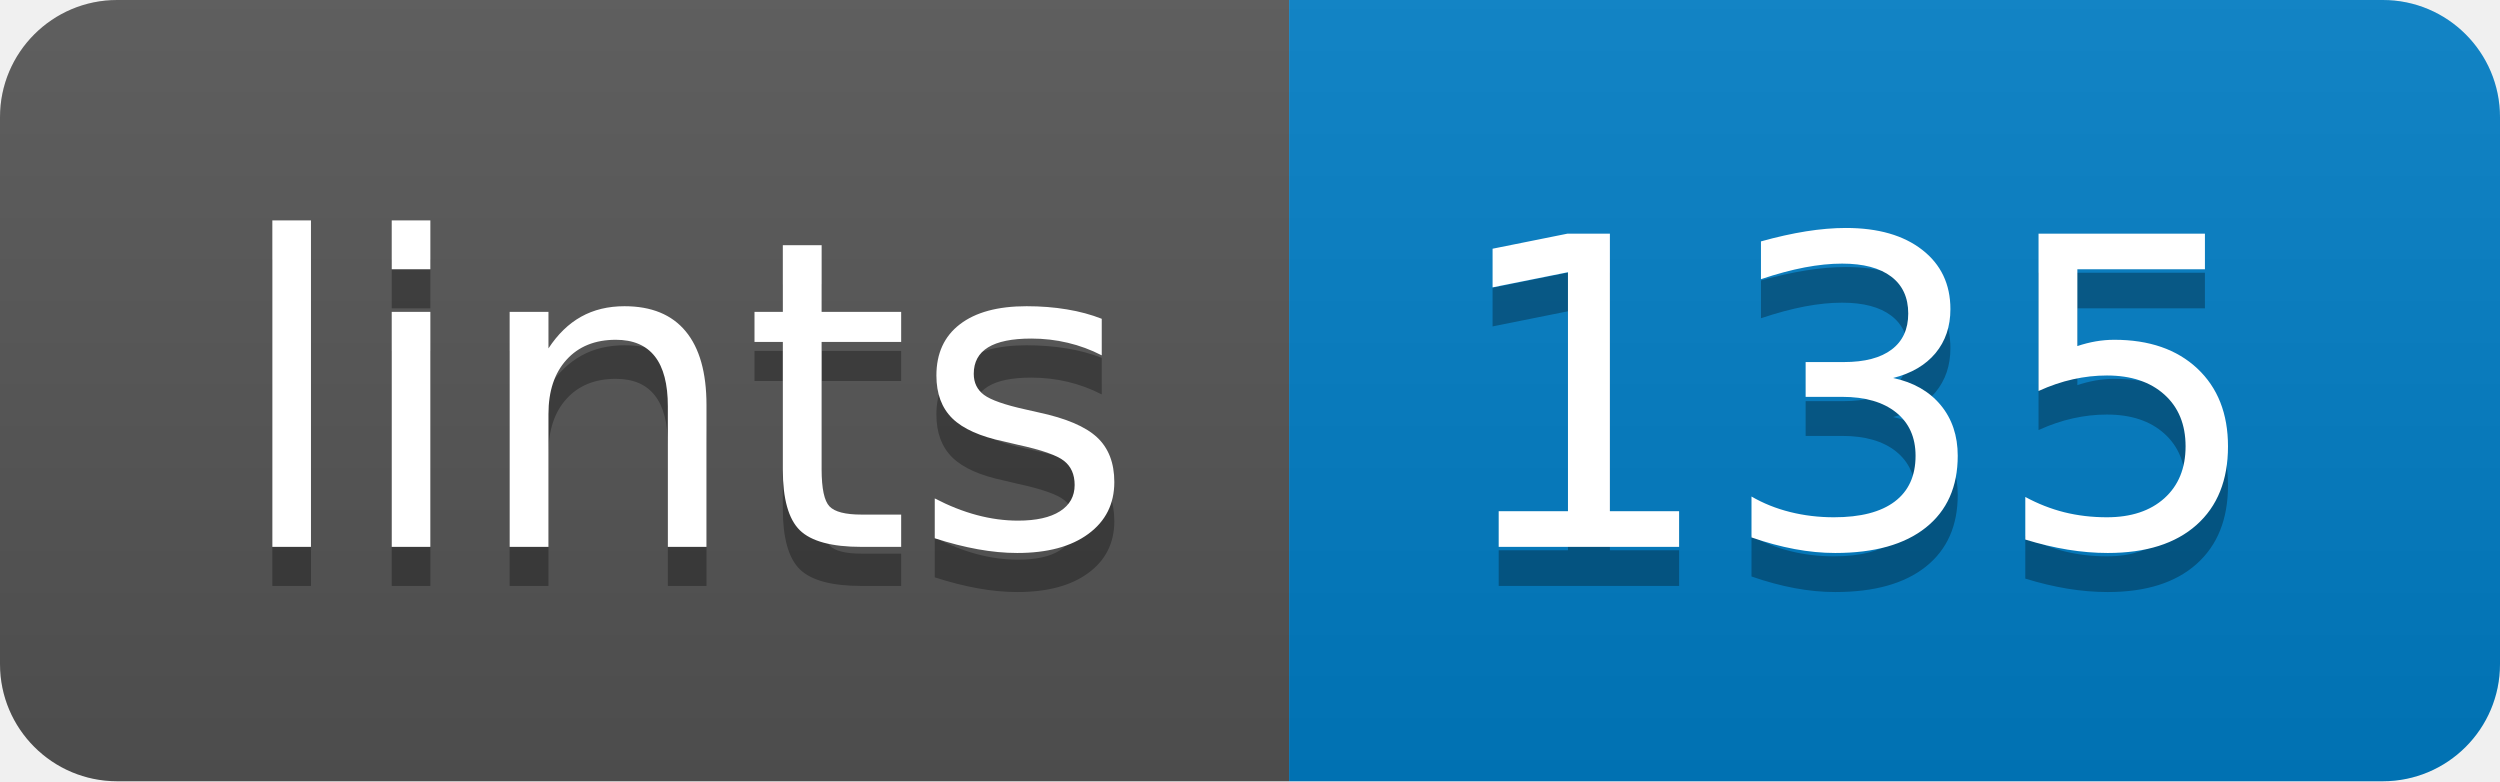
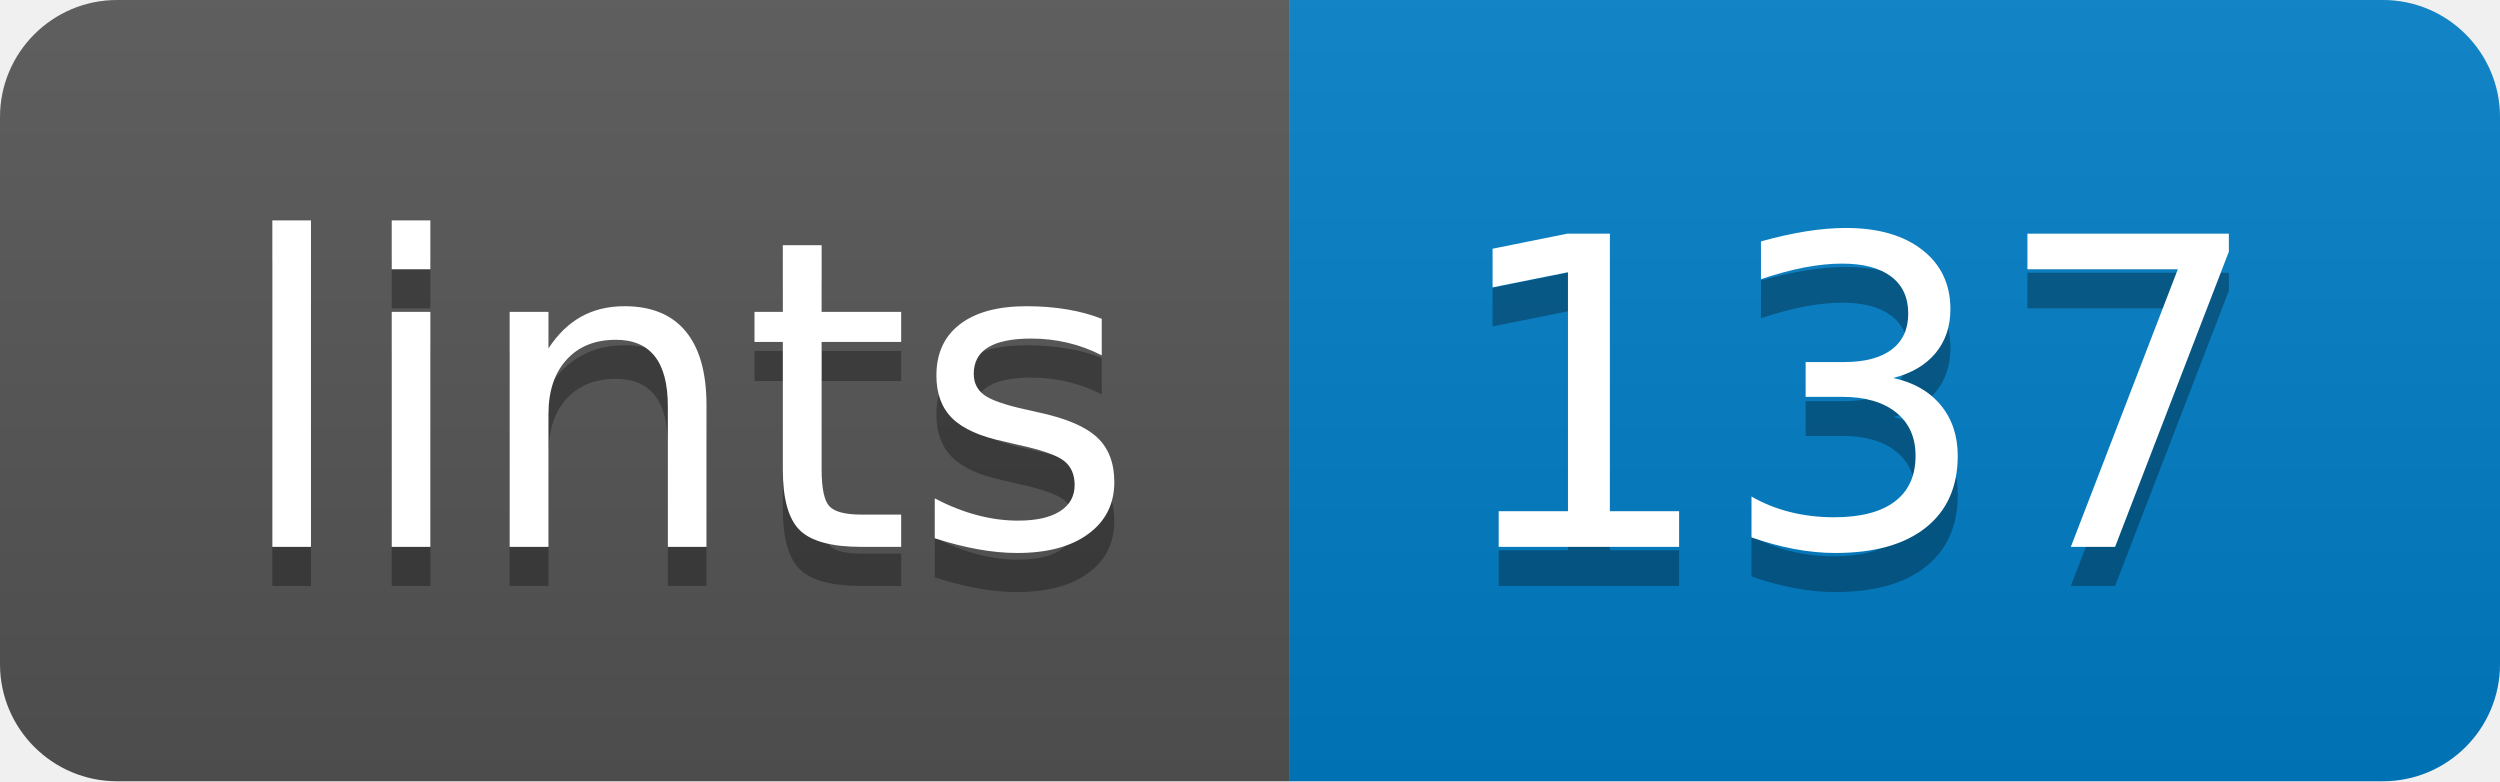
<svg xmlns="http://www.w3.org/2000/svg" width="64" height="20">
  <linearGradient id="b" x2="0" y2="100%">
    <stop offset="0" stop-color="#bbb" stop-opacity=".1" />
    <stop offset="1" stop-opacity=".1" />
  </linearGradient>
  <clipPath id="a">
    <rect width="64" height="20" rx="3" fill="#fff" />
  </clipPath>
  <g clip-path="url(#a)">
    <path fill="#555" d="M0 0h33v20H0z" />
    <path fill="#007ec6" d="M33 0h31v20H33z" />
    <path fill="url(#b)" d="M0 0h64v20H0z" />
  </g>
  <g fill="#fff" text-anchor="middle" font-family="DejaVu Sans,Verdana,Geneva,sans-serif" font-size="110">
    <text x="175" y="150" fill="#010101" fill-opacity=".3" transform="scale(.1)" textLength="230">lints</text>
    <text x="175" y="140" transform="scale(.1)" textLength="230">lints</text>
-     <text x="475" y="150" fill="#010101" fill-opacity=".3" transform="scale(.1)" textLength="210">135</text>
-     <text x="475" y="140" transform="scale(.1)" textLength="210">135</text>
+     <text x="475" y="150" fill="#010101" fill-opacity=".3" transform="scale(.1)" textLength="210">137</text>
+     <text x="475" y="140" transform="scale(.1)" textLength="210">137</text>
  </g>
</svg>
